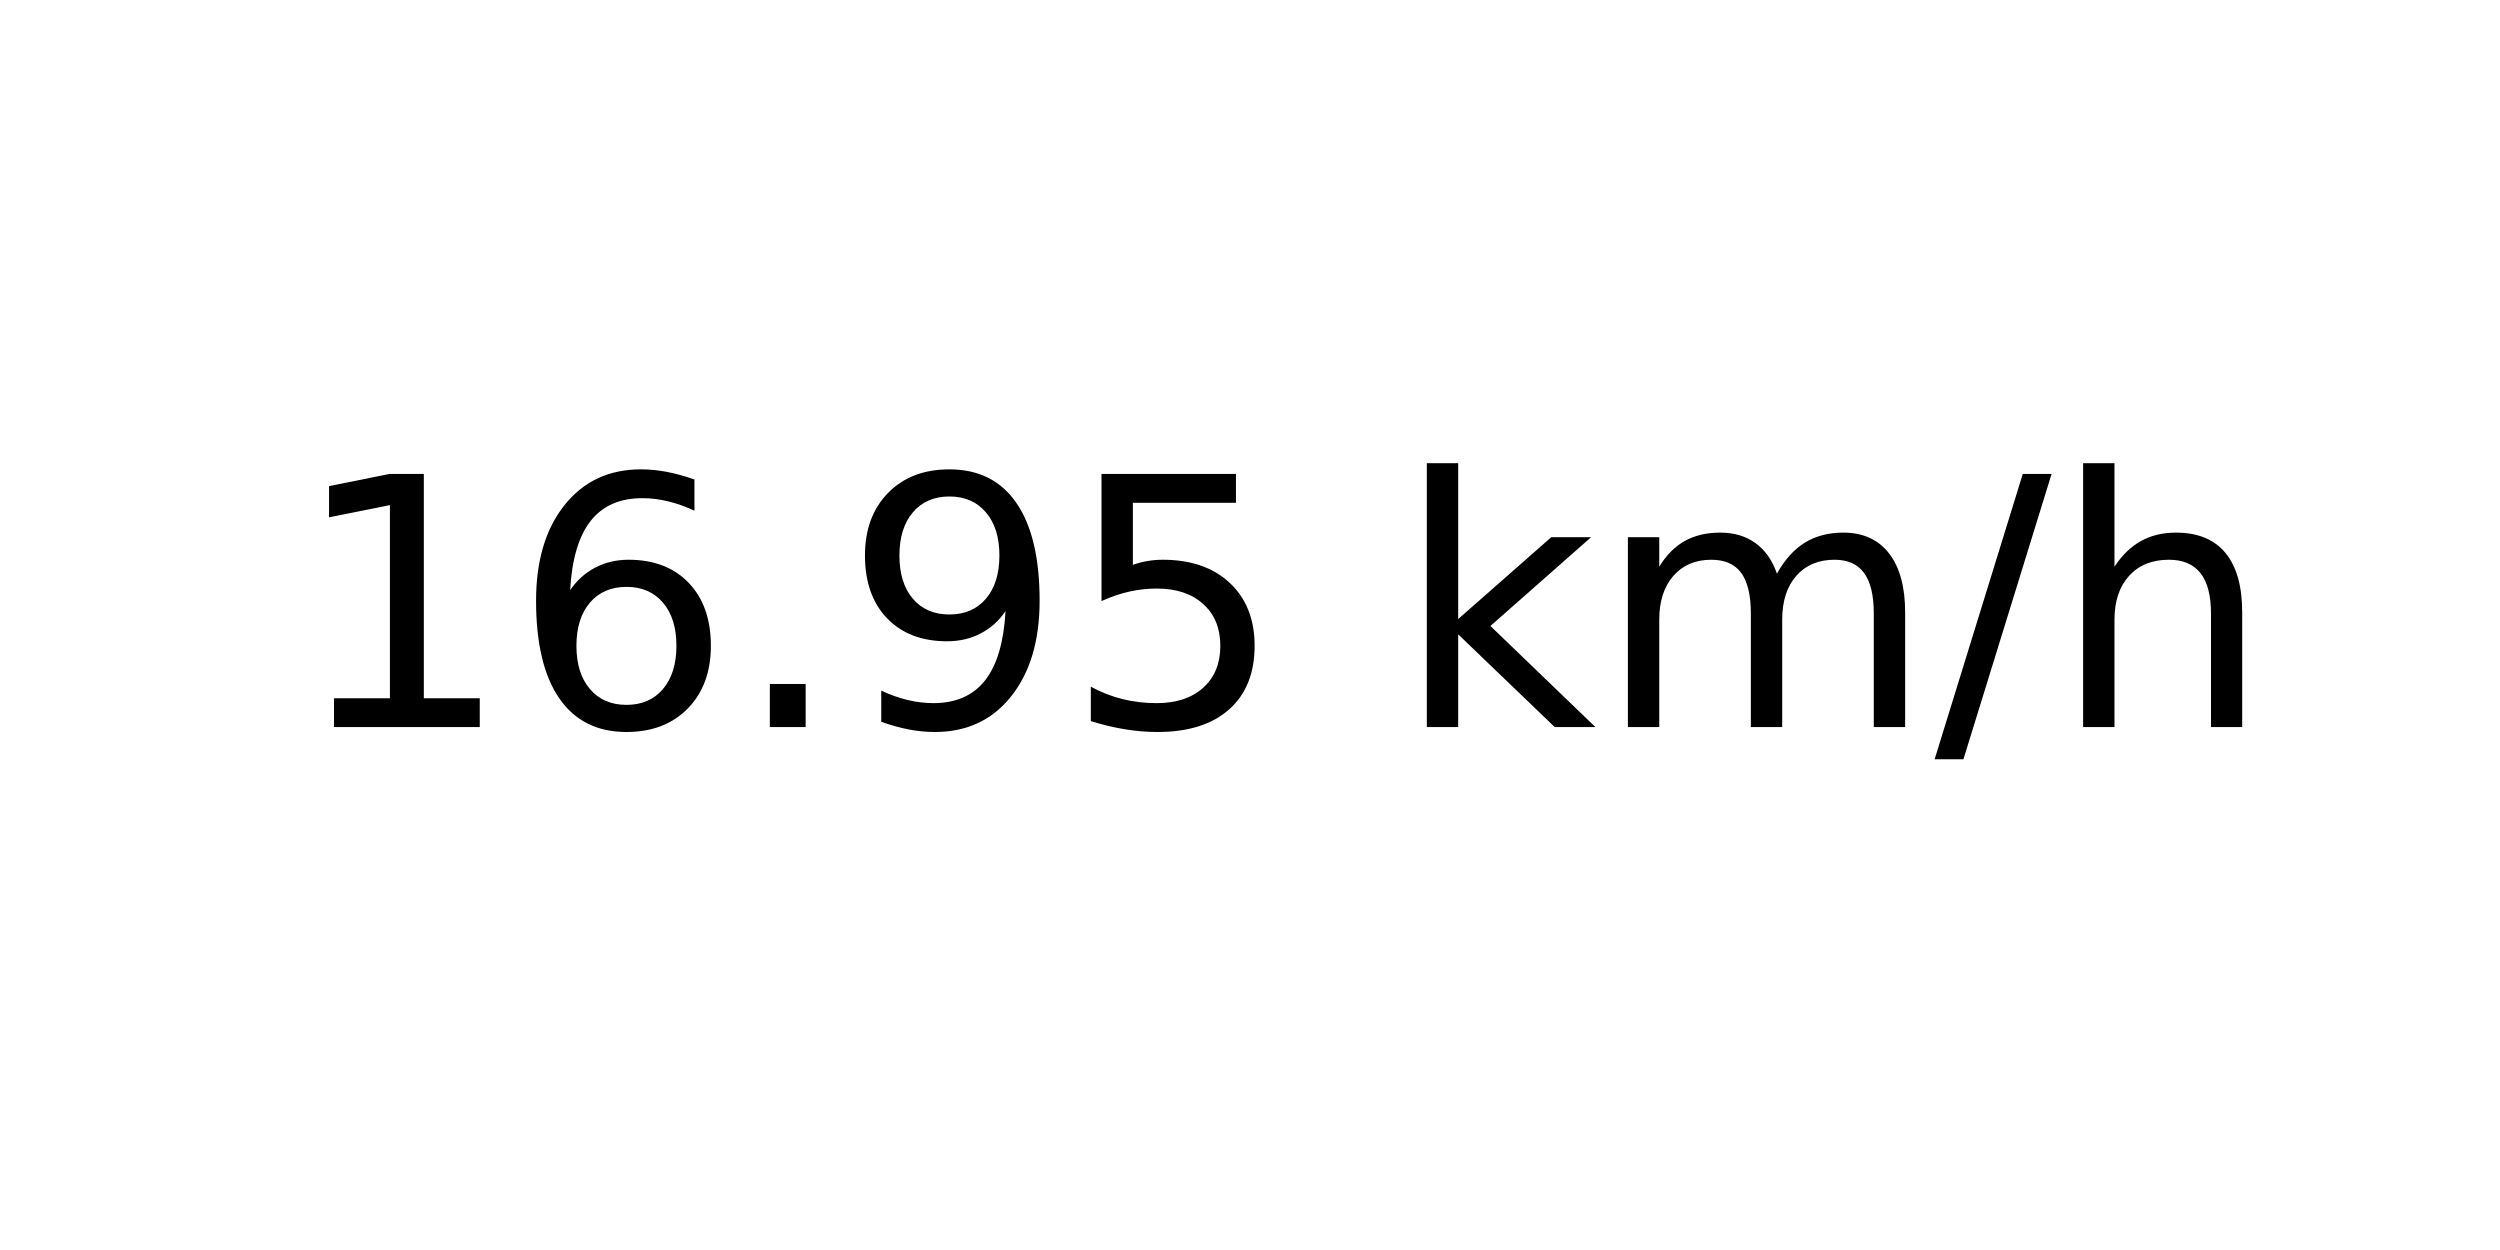
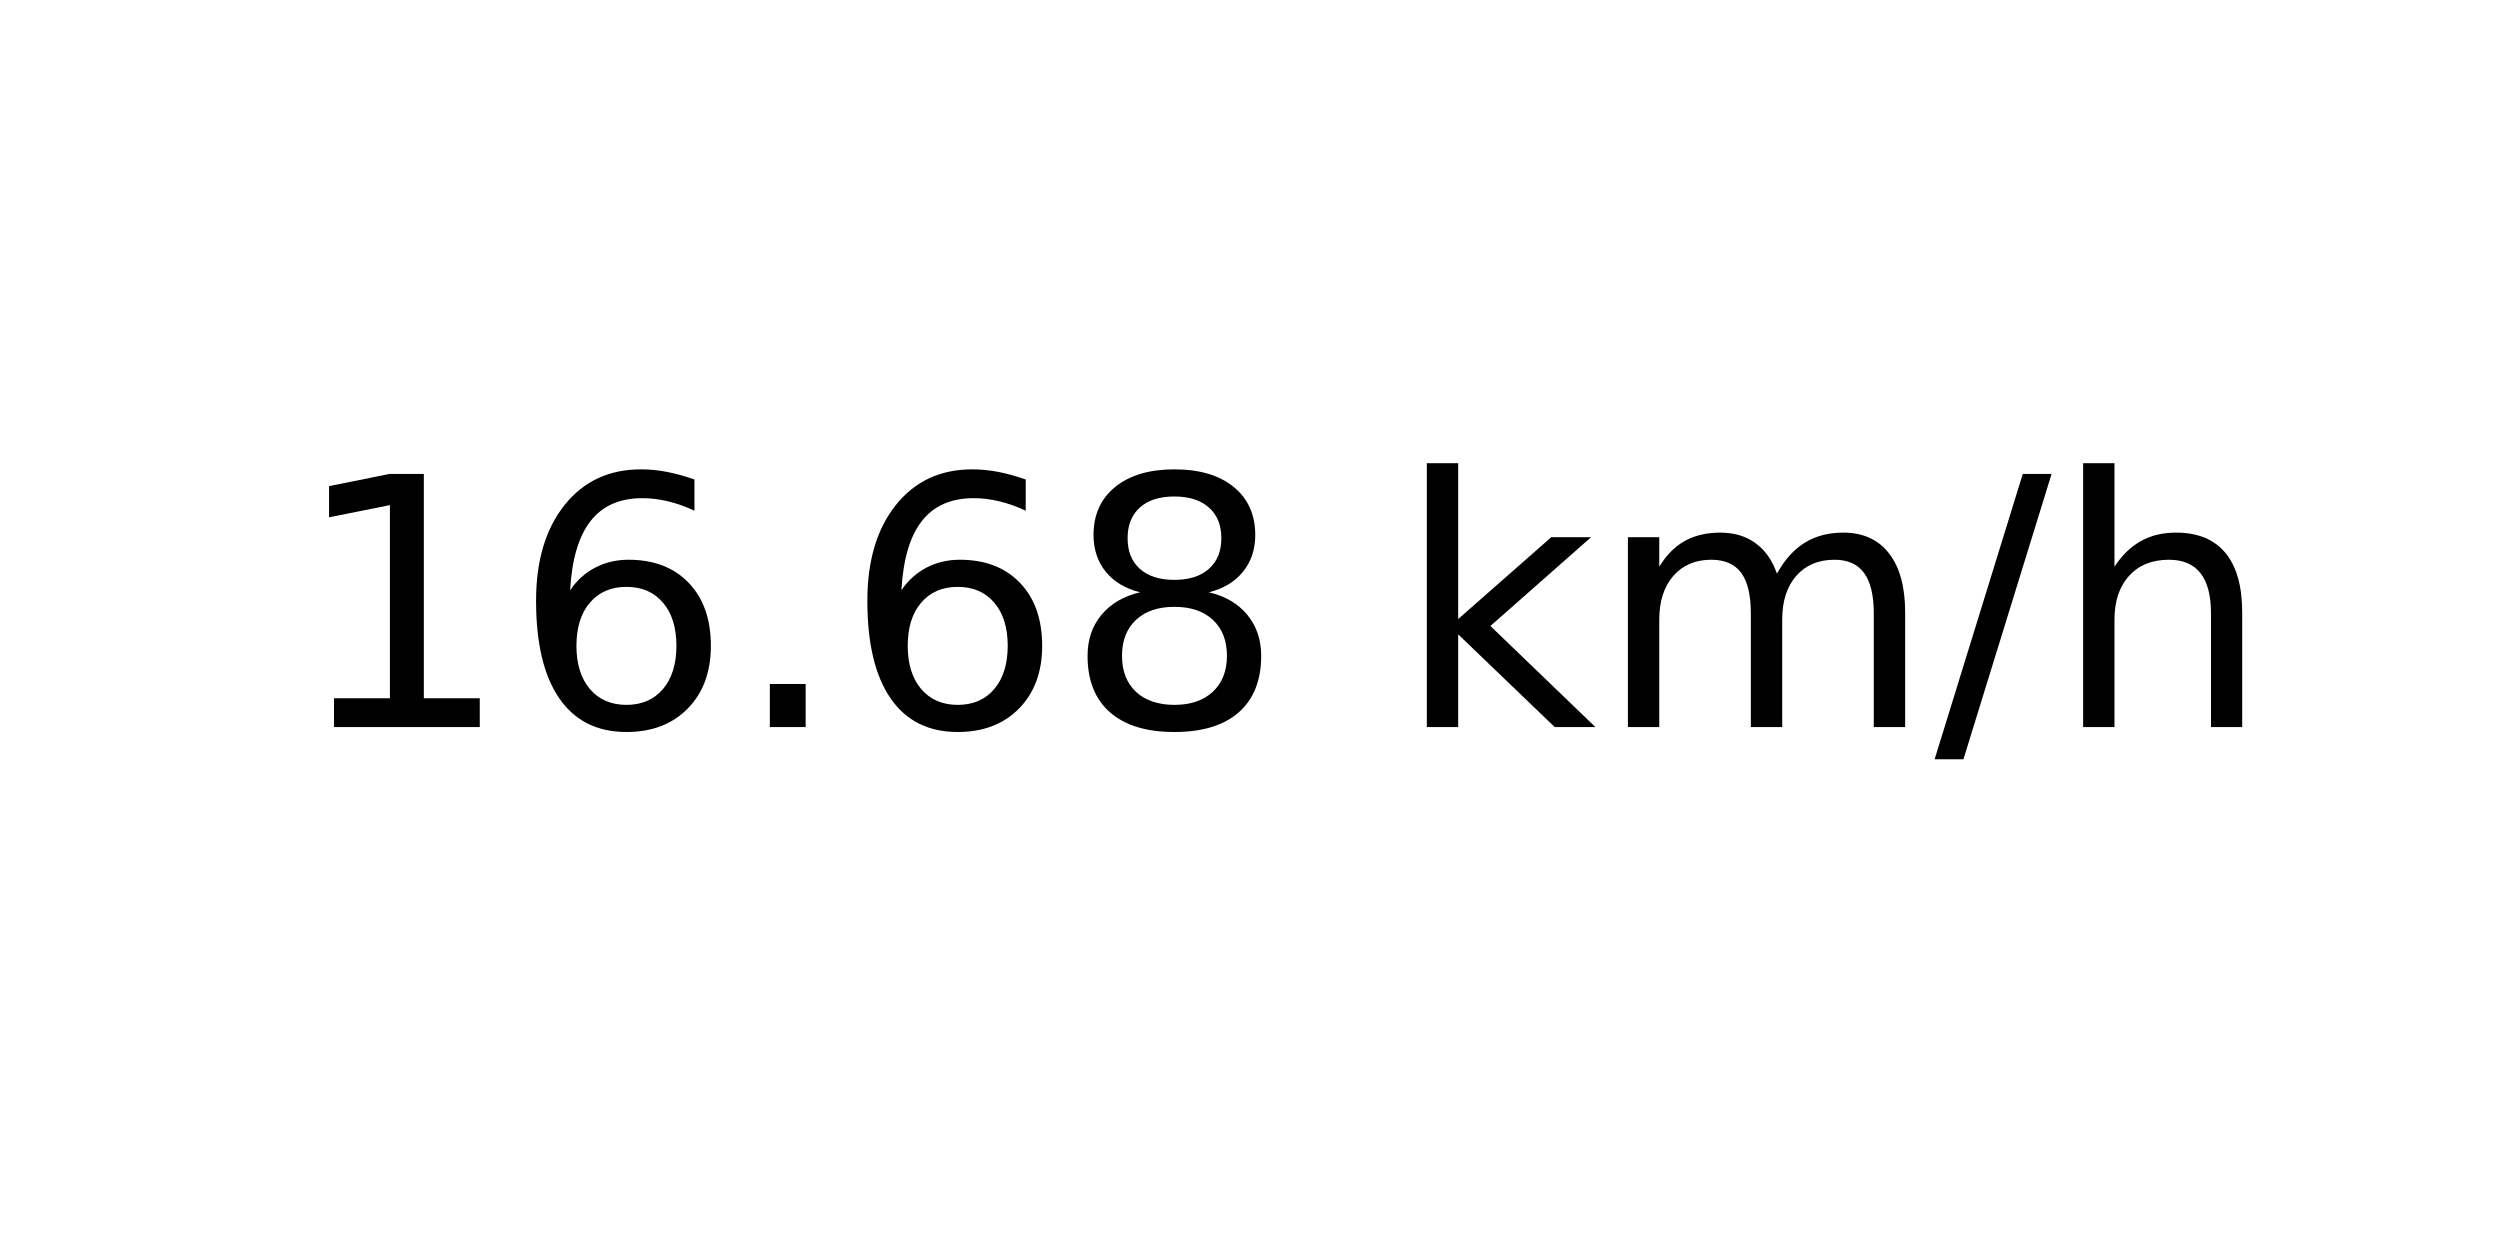
<svg xmlns="http://www.w3.org/2000/svg" xmlns:xlink="http://www.w3.org/1999/xlink" width="72pt" height="36pt" viewBox="0 0 72 36" version="1.1">
  <defs>
    <style type="text/css">*{stroke-linejoin: round; stroke-linecap: butt}</style>
  </defs>
  <g id="figure_1">
    <g id="axes_1">
      <g id="text_1">
        <g transform="translate(8.378125 20.93937) scale(0.1 -0.1)">
          <defs>
            <path id="DejaVuSans-31" d="M 794 531  L 1825 531  L 1825 4091  L 703 3866  L 703 4441  L 1819 4666  L 2450 4666  L 2450 531  L 3481 531  L 3481 0  L 794 0  L 794 531  z " transform="scale(0.015625)" />
            <path id="DejaVuSans-36" d="M 2113 2584  Q 1688 2584 1439 2293  Q 1191 2003 1191 1497  Q 1191 994 1439 701  Q 1688 409 2113 409  Q 2538 409 2786 701  Q 3034 994 3034 1497  Q 3034 2003 2786 2293  Q 2538 2584 2113 2584  z M 3366 4563  L 3366 3988  Q 3128 4100 2886 4159  Q 2644 4219 2406 4219  Q 1781 4219 1451 3797  Q 1122 3375 1075 2522  Q 1259 2794 1537 2939  Q 1816 3084 2150 3084  Q 2853 3084 3261 2657  Q 3669 2231 3669 1497  Q 3669 778 3244 343  Q 2819 -91 2113 -91  Q 1303 -91 875 529  Q 447 1150 447 2328  Q 447 3434 972 4092  Q 1497 4750 2381 4750  Q 2619 4750 2861 4703  Q 3103 4656 3366 4563  z " transform="scale(0.015625)" />
            <path id="DejaVuSans-2e" d="M 684 794  L 1344 794  L 1344 0  L 684 0  L 684 794  z " transform="scale(0.015625)" />
-             <path id="DejaVuSans-39" d="M 703 97  L 703 672  Q 941 559 1184 500  Q 1428 441 1663 441  Q 2288 441 2617 861  Q 2947 1281 2994 2138  Q 2813 1869 2534 1725  Q 2256 1581 1919 1581  Q 1219 1581 811 2004  Q 403 2428 403 3163  Q 403 3881 828 4315  Q 1253 4750 1959 4750  Q 2769 4750 3195 4129  Q 3622 3509 3622 2328  Q 3622 1225 3098 567  Q 2575 -91 1691 -91  Q 1453 -91 1209 -44  Q 966 3 703 97  z M 1959 2075  Q 2384 2075 2632 2365  Q 2881 2656 2881 3163  Q 2881 3666 2632 3958  Q 2384 4250 1959 4250  Q 1534 4250 1286 3958  Q 1038 3666 1038 3163  Q 1038 2656 1286 2365  Q 1534 2075 1959 2075  z " transform="scale(0.015625)" />
-             <path id="DejaVuSans-35" d="M 691 4666  L 3169 4666  L 3169 4134  L 1269 4134  L 1269 2991  Q 1406 3038 1543 3061  Q 1681 3084 1819 3084  Q 2600 3084 3056 2656  Q 3513 2228 3513 1497  Q 3513 744 3044 326  Q 2575 -91 1722 -91  Q 1428 -91 1123 -41  Q 819 9 494 109  L 494 744  Q 775 591 1075 516  Q 1375 441 1709 441  Q 2250 441 2565 725  Q 2881 1009 2881 1497  Q 2881 1984 2565 2268  Q 2250 2553 1709 2553  Q 1456 2553 1204 2497  Q 953 2441 691 2322  L 691 4666  z " transform="scale(0.015625)" />
+             <path id="DejaVuSans-38" d="M 2034 2216  Q 1584 2216 1326 1975  Q 1069 1734 1069 1313  Q 1069 891 1326 650  Q 1584 409 2034 409  Q 2484 409 2743 651  Q 3003 894 3003 1313  Q 3003 1734 2745 1975  Q 2488 2216 2034 2216  z M 1403 2484  Q 997 2584 770 2862  Q 544 3141 544 3541  Q 544 4100 942 4425  Q 1341 4750 2034 4750  Q 2731 4750 3128 4425  Q 3525 4100 3525 3541  Q 3525 3141 3298 2862  Q 3072 2584 2669 2484  Q 3125 2378 3379 2068  Q 3634 1759 3634 1313  Q 3634 634 3220 271  Q 2806 -91 2034 -91  Q 1263 -91 848 271  Q 434 634 434 1313  Q 434 1759 690 2068  Q 947 2378 1403 2484  z M 1172 3481  Q 1172 3119 1398 2916  Q 1625 2713 2034 2713  Q 2441 2713 2670 2916  Q 2900 3119 2900 3481  Q 2900 3844 2670 4047  Q 2441 4250 2034 4250  Q 1625 4250 1398 4047  Q 1172 3844 1172 3481  z " transform="scale(0.015625)" />
            <path id="DejaVuSans-20" transform="scale(0.015625)" />
            <path id="DejaVuSans-6b" d="M 581 4863  L 1159 4863  L 1159 1991  L 2875 3500  L 3609 3500  L 1753 1863  L 3688 0  L 2938 0  L 1159 1709  L 1159 0  L 581 0  L 581 4863  z " transform="scale(0.015625)" />
            <path id="DejaVuSans-6d" d="M 3328 2828  Q 3544 3216 3844 3400  Q 4144 3584 4550 3584  Q 5097 3584 5394 3201  Q 5691 2819 5691 2113  L 5691 0  L 5113 0  L 5113 2094  Q 5113 2597 4934 2840  Q 4756 3084 4391 3084  Q 3944 3084 3684 2787  Q 3425 2491 3425 1978  L 3425 0  L 2847 0  L 2847 2094  Q 2847 2600 2669 2842  Q 2491 3084 2119 3084  Q 1678 3084 1418 2786  Q 1159 2488 1159 1978  L 1159 0  L 581 0  L 581 3500  L 1159 3500  L 1159 2956  Q 1356 3278 1631 3431  Q 1906 3584 2284 3584  Q 2666 3584 2933 3390  Q 3200 3197 3328 2828  z " transform="scale(0.015625)" />
            <path id="DejaVuSans-2f" d="M 1625 4666  L 2156 4666  L 531 -594  L 0 -594  L 1625 4666  z " transform="scale(0.015625)" />
            <path id="DejaVuSans-68" d="M 3513 2113  L 3513 0  L 2938 0  L 2938 2094  Q 2938 2591 2744 2837  Q 2550 3084 2163 3084  Q 1697 3084 1428 2787  Q 1159 2491 1159 1978  L 1159 0  L 581 0  L 581 4863  L 1159 4863  L 1159 2956  Q 1366 3272 1645 3428  Q 1925 3584 2291 3584  Q 2894 3584 3203 3211  Q 3513 2838 3513 2113  z " transform="scale(0.015625)" />
          </defs>
          <use xlink:href="#DejaVuSans-31" />
          <use xlink:href="#DejaVuSans-36" x="63.623" />
          <use xlink:href="#DejaVuSans-2e" x="127.246" />
-           <use xlink:href="#DejaVuSans-39" x="159.033" />
-           <use xlink:href="#DejaVuSans-35" x="222.656" />
+           <use xlink:href="#DejaVuSans-36" x="159.033" />
+           <use xlink:href="#DejaVuSans-38" x="222.656" />
          <use xlink:href="#DejaVuSans-20" x="286.279" />
          <use xlink:href="#DejaVuSans-6b" x="318.066" />
          <use xlink:href="#DejaVuSans-6d" x="375.977" />
          <use xlink:href="#DejaVuSans-2f" x="473.389" />
          <use xlink:href="#DejaVuSans-68" x="507.08" />
        </g>
      </g>
    </g>
  </g>
</svg>
